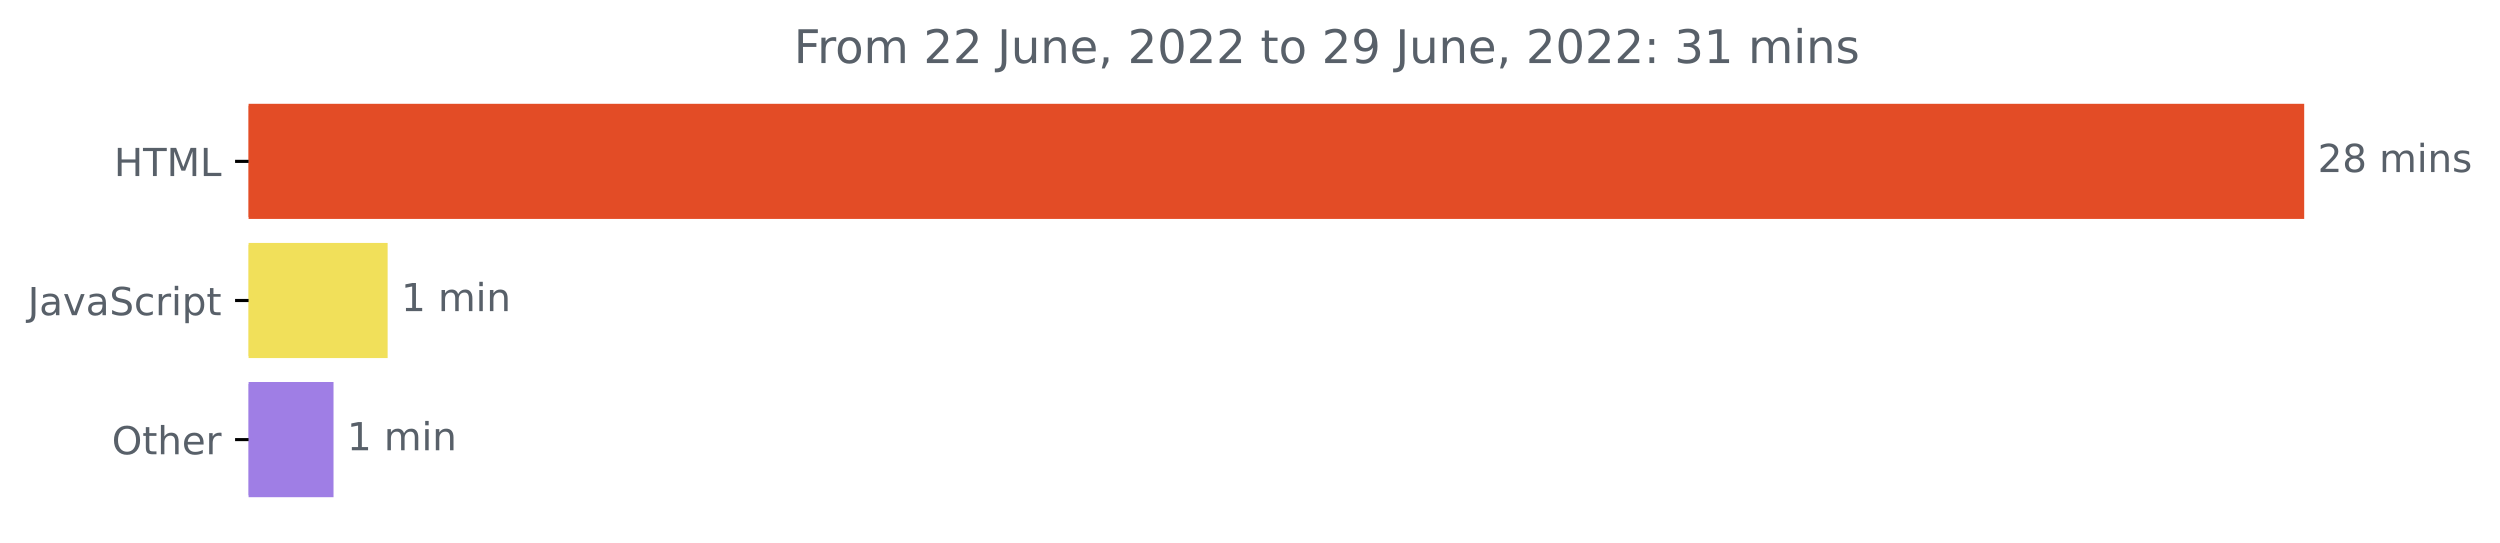
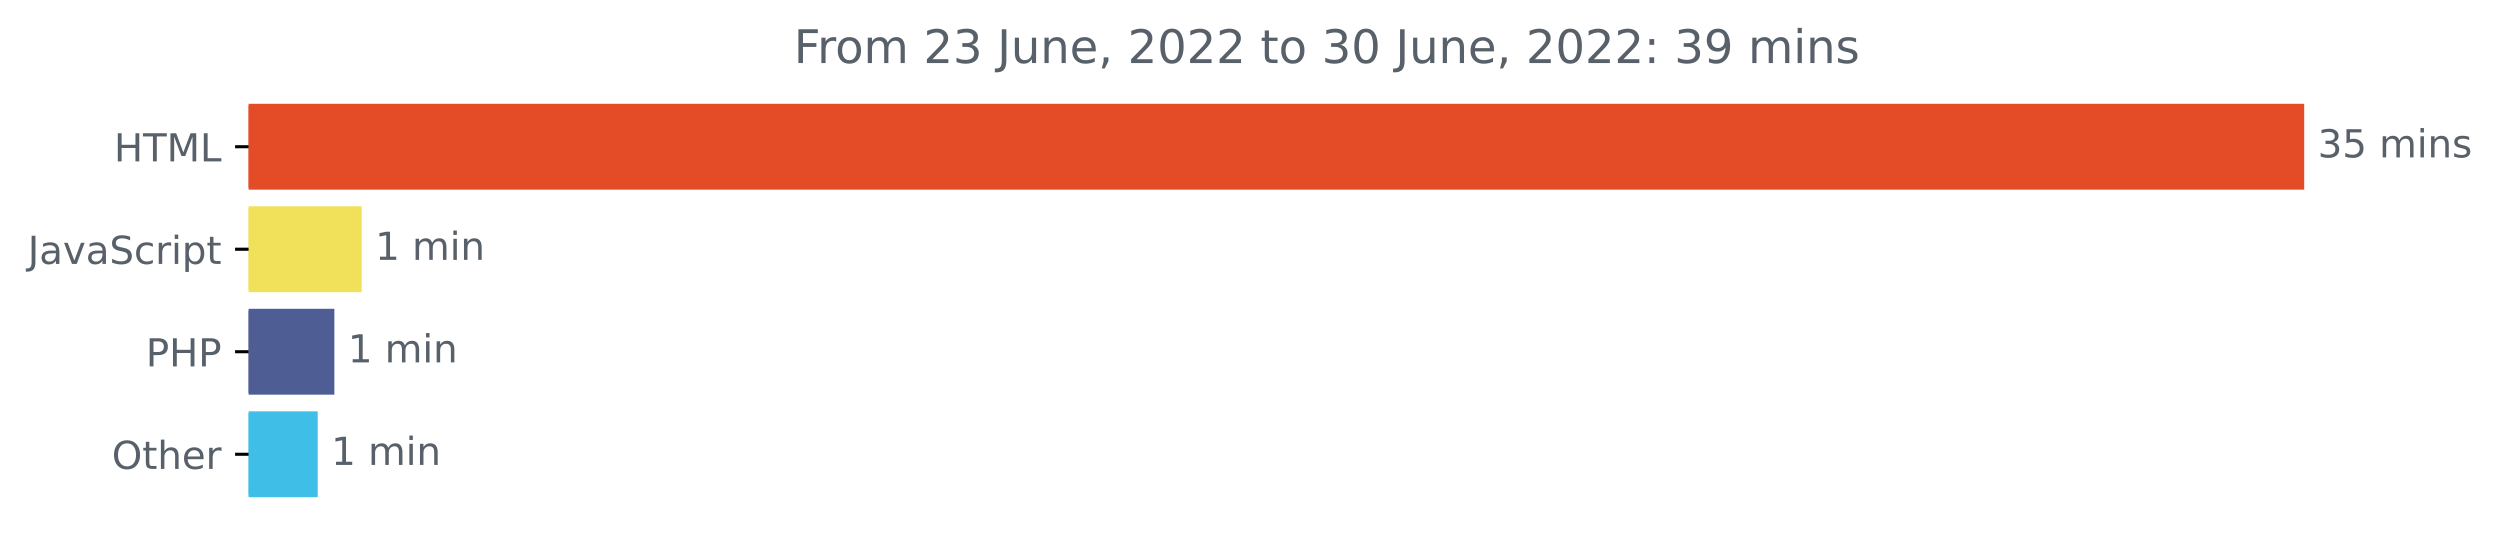
<svg xmlns="http://www.w3.org/2000/svg" xmlns:xlink="http://www.w3.org/1999/xlink" width="646.927pt" height="140.398pt" viewBox="0 0 646.927 140.398" version="1.1">
  <defs>
    <style type="text/css">*{stroke-linejoin: round; stroke-linecap: butt}</style>
  </defs>
  <g id="figure_1">
    <g id="patch_1">
      <path d="M -0 140.398  L 646.927 140.398  L 646.927 0  L -0 0  L -0 140.398  z " style="fill: none" />
    </g>
    <g id="axes_1">
      <g id="patch_2">
-         <path d="M 64.33 27.358  L 595.758 27.358  L 595.758 56.158  L 64.33 56.158  z " clip-path="url(#pf402529e20)" style="fill: #e34c26; stroke: #e34c26; stroke-linejoin: miter" />
+         <path d="M 64.33 27.358  L 595.758 27.358  L 595.758 48.579  L 64.33 48.579  z " clip-path="url(#p7df0f30d70)" style="fill: #e34c26; stroke: #e34c26; stroke-linejoin: miter" />
      </g>
      <g id="patch_3">
-         <path d="M 64.33 63.358  L 99.809 63.358  L 99.809 92.158  L 64.33 92.158  z " clip-path="url(#pf402529e20)" style="fill: #f1e05a; stroke: #f1e05a; stroke-linejoin: miter" />
+         <path d="M 64.33 53.884  L 93.094 53.884  L 93.094 75.105  L 64.33 75.105  z " clip-path="url(#p7df0f30d70)" style="fill: #f1e05a; stroke: #f1e05a; stroke-linejoin: miter" />
      </g>
      <g id="patch_4">
-         <path d="M 64.33 99.358  L 85.806 99.358  L 85.806 128.158  L 64.33 128.158  z " clip-path="url(#pf402529e20)" style="fill: #9f7ee5; stroke: #9f7ee5; stroke-linejoin: miter" />
+         <path d="M 64.33 80.411  L 86.023 80.411  L 86.023 101.632  L 64.33 101.632  z " clip-path="url(#p7df0f30d70)" style="fill: #4f5d95; stroke: #4f5d95; stroke-linejoin: miter" />
+       </g>
+       <g id="patch_5">
+         <path d="M 64.33 106.937  L 81.708 106.937  L 81.708 128.158  L 64.33 128.158  z " clip-path="url(#p7df0f30d70)" style="fill: #3fbee8; stroke: #3fbee8; stroke-linejoin: miter" />
      </g>
      <g id="matplotlib.axis_1" />
      <g id="matplotlib.axis_2">
        <g id="ytick_1">
          <g id="line2d_1">
            <defs>
-               <path id="m75deb6fad5" d="M 0 0  L -3.5 0  " style="stroke: #000000; stroke-width: 0.8" />
+               <path id="m2340092fee" d="M 0 0  L -3.5 0  " style="stroke: #000000; stroke-width: 0.8" />
            </defs>
            <g>
-               <use xlink:href="#m75deb6fad5" x="64.33" y="41.758" style="stroke: #000000; stroke-width: 0.8" />
+               <use xlink:href="#m2340092fee" x="64.33" y="37.969" style="stroke: #000000; stroke-width: 0.8" />
            </g>
          </g>
          <g id="text_1">
-             <g style="fill: #586069" transform="translate(29.50156 45.55734)scale(0.1 -0.1)">
+             <g style="fill: #586069" transform="translate(29.50156 41.76787)scale(0.1 -0.1)">
              <defs>
                <path id="DejaVuSans-48" d="M 628 4666  L 1259 4666  L 1259 2753  L 3553 2753  L 3553 4666  L 4184 4666  L 4184 0  L 3553 0  L 3553 2222  L 1259 2222  L 1259 0  L 628 0  L 628 4666  z " transform="scale(0.015625)" />
                <path id="DejaVuSans-54" d="M -19 4666  L 3928 4666  L 3928 4134  L 2272 4134  L 2272 0  L 1638 0  L 1638 4134  L -19 4134  L -19 4666  z " transform="scale(0.015625)" />
                <path id="DejaVuSans-4d" d="M 628 4666  L 1569 4666  L 2759 1491  L 3956 4666  L 4897 4666  L 4897 0  L 4281 0  L 4281 4097  L 3078 897  L 2444 897  L 1241 4097  L 1241 0  L 628 0  L 628 4666  z " transform="scale(0.015625)" />
                <path id="DejaVuSans-4c" d="M 628 4666  L 1259 4666  L 1259 531  L 3531 531  L 3531 0  L 628 0  L 628 4666  z " transform="scale(0.015625)" />
              </defs>
              <use xlink:href="#DejaVuSans-48" />
              <use xlink:href="#DejaVuSans-54" x="75.195" />
              <use xlink:href="#DejaVuSans-4d" x="136.279" />
              <use xlink:href="#DejaVuSans-4c" x="222.559" />
            </g>
          </g>
        </g>
        <g id="ytick_2">
          <g id="line2d_2">
            <g>
-               <use xlink:href="#m75deb6fad5" x="64.33" y="77.758" style="stroke: #000000; stroke-width: 0.8" />
+               <use xlink:href="#m2340092fee" x="64.33" y="64.495" style="stroke: #000000; stroke-width: 0.8" />
            </g>
          </g>
          <g id="text_2">
-             <g style="fill: #586069" transform="translate(7.2 81.55734)scale(0.1 -0.1)">
+             <g style="fill: #586069" transform="translate(7.2 68.29419)scale(0.1 -0.1)">
              <defs>
                <path id="DejaVuSans-4a" d="M 628 4666  L 1259 4666  L 1259 325  Q 1259 -519 939 -900  Q 619 -1281 -91 -1281  L -331 -1281  L -331 -750  L -134 -750  Q 284 -750 456 -515  Q 628 -281 628 325  L 628 4666  z " transform="scale(0.015625)" />
                <path id="DejaVuSans-61" d="M 2194 1759  Q 1497 1759 1228 1600  Q 959 1441 959 1056  Q 959 750 1161 570  Q 1363 391 1709 391  Q 2188 391 2477 730  Q 2766 1069 2766 1631  L 2766 1759  L 2194 1759  z M 3341 1997  L 3341 0  L 2766 0  L 2766 531  Q 2569 213 2275 61  Q 1981 -91 1556 -91  Q 1019 -91 701 211  Q 384 513 384 1019  Q 384 1609 779 1909  Q 1175 2209 1959 2209  L 2766 2209  L 2766 2266  Q 2766 2663 2505 2880  Q 2244 3097 1772 3097  Q 1472 3097 1187 3025  Q 903 2953 641 2809  L 641 3341  Q 956 3463 1253 3523  Q 1550 3584 1831 3584  Q 2591 3584 2966 3190  Q 3341 2797 3341 1997  z " transform="scale(0.015625)" />
                <path id="DejaVuSans-76" d="M 191 3500  L 800 3500  L 1894 563  L 2988 3500  L 3597 3500  L 2284 0  L 1503 0  L 191 3500  z " transform="scale(0.015625)" />
                <path id="DejaVuSans-53" d="M 3425 4513  L 3425 3897  Q 3066 4069 2747 4153  Q 2428 4238 2131 4238  Q 1616 4238 1336 4038  Q 1056 3838 1056 3469  Q 1056 3159 1242 3001  Q 1428 2844 1947 2747  L 2328 2669  Q 3034 2534 3370 2195  Q 3706 1856 3706 1288  Q 3706 609 3251 259  Q 2797 -91 1919 -91  Q 1588 -91 1214 -16  Q 841 59 441 206  L 441 856  Q 825 641 1194 531  Q 1563 422 1919 422  Q 2459 422 2753 634  Q 3047 847 3047 1241  Q 3047 1584 2836 1778  Q 2625 1972 2144 2069  L 1759 2144  Q 1053 2284 737 2584  Q 422 2884 422 3419  Q 422 4038 858 4394  Q 1294 4750 2059 4750  Q 2388 4750 2728 4690  Q 3069 4631 3425 4513  z " transform="scale(0.015625)" />
                <path id="DejaVuSans-63" d="M 3122 3366  L 3122 2828  Q 2878 2963 2633 3030  Q 2388 3097 2138 3097  Q 1578 3097 1268 2742  Q 959 2388 959 1747  Q 959 1106 1268 751  Q 1578 397 2138 397  Q 2388 397 2633 464  Q 2878 531 3122 666  L 3122 134  Q 2881 22 2623 -34  Q 2366 -91 2075 -91  Q 1284 -91 818 406  Q 353 903 353 1747  Q 353 2603 823 3093  Q 1294 3584 2113 3584  Q 2378 3584 2631 3529  Q 2884 3475 3122 3366  z " transform="scale(0.015625)" />
                <path id="DejaVuSans-72" d="M 2631 2963  Q 2534 3019 2420 3045  Q 2306 3072 2169 3072  Q 1681 3072 1420 2755  Q 1159 2438 1159 1844  L 1159 0  L 581 0  L 581 3500  L 1159 3500  L 1159 2956  Q 1341 3275 1631 3429  Q 1922 3584 2338 3584  Q 2397 3584 2469 3576  Q 2541 3569 2628 3553  L 2631 2963  z " transform="scale(0.015625)" />
                <path id="DejaVuSans-69" d="M 603 3500  L 1178 3500  L 1178 0  L 603 0  L 603 3500  z M 603 4863  L 1178 4863  L 1178 4134  L 603 4134  L 603 4863  z " transform="scale(0.015625)" />
                <path id="DejaVuSans-70" d="M 1159 525  L 1159 -1331  L 581 -1331  L 581 3500  L 1159 3500  L 1159 2969  Q 1341 3281 1617 3432  Q 1894 3584 2278 3584  Q 2916 3584 3314 3078  Q 3713 2572 3713 1747  Q 3713 922 3314 415  Q 2916 -91 2278 -91  Q 1894 -91 1617 61  Q 1341 213 1159 525  z M 3116 1747  Q 3116 2381 2855 2742  Q 2594 3103 2138 3103  Q 1681 3103 1420 2742  Q 1159 2381 1159 1747  Q 1159 1113 1420 752  Q 1681 391 2138 391  Q 2594 391 2855 752  Q 3116 1113 3116 1747  z " transform="scale(0.015625)" />
                <path id="DejaVuSans-74" d="M 1172 4494  L 1172 3500  L 2356 3500  L 2356 3053  L 1172 3053  L 1172 1153  Q 1172 725 1289 603  Q 1406 481 1766 481  L 2356 481  L 2356 0  L 1766 0  Q 1100 0 847 248  Q 594 497 594 1153  L 594 3053  L 172 3053  L 172 3500  L 594 3500  L 594 4494  L 1172 4494  z " transform="scale(0.015625)" />
              </defs>
              <use xlink:href="#DejaVuSans-4a" />
              <use xlink:href="#DejaVuSans-61" x="29.492" />
              <use xlink:href="#DejaVuSans-76" x="90.771" />
              <use xlink:href="#DejaVuSans-61" x="149.951" />
              <use xlink:href="#DejaVuSans-53" x="211.23" />
              <use xlink:href="#DejaVuSans-63" x="274.707" />
              <use xlink:href="#DejaVuSans-72" x="329.688" />
              <use xlink:href="#DejaVuSans-69" x="370.801" />
              <use xlink:href="#DejaVuSans-70" x="398.584" />
              <use xlink:href="#DejaVuSans-74" x="462.061" />
            </g>
          </g>
        </g>
        <g id="ytick_3">
          <g id="line2d_3">
            <g>
-               <use xlink:href="#m75deb6fad5" x="64.33" y="113.758" style="stroke: #000000; stroke-width: 0.8" />
+               <use xlink:href="#m2340092fee" x="64.33" y="91.021" style="stroke: #000000; stroke-width: 0.8" />
            </g>
          </g>
          <g id="text_3">
-             <g style="fill: #586069" transform="translate(28.93594 117.5573)scale(0.1 -0.1)">
+             <g style="fill: #586069" transform="translate(37.75 94.8205)scale(0.1 -0.1)">
+               <defs>
+                 <path id="DejaVuSans-50" d="M 1259 4147  L 1259 2394  L 2053 2394  Q 2494 2394 2734 2622  Q 2975 2850 2975 3272  Q 2975 3691 2734 3919  Q 2494 4147 2053 4147  L 1259 4147  z M 628 4666  L 2053 4666  Q 2838 4666 3239 4311  Q 3641 3956 3641 3272  Q 3641 2581 3239 2228  Q 2838 1875 2053 1875  L 1259 1875  L 1259 0  L 628 0  L 628 4666  z " transform="scale(0.015625)" />
+               </defs>
+               <use xlink:href="#DejaVuSans-50" />
+               <use xlink:href="#DejaVuSans-48" x="60.303" />
+               <use xlink:href="#DejaVuSans-50" x="135.498" />
+             </g>
+           </g>
+         </g>
+         <g id="ytick_4">
+           <g id="line2d_4">
+             <g>
+               <use xlink:href="#m2340092fee" x="64.33" y="117.548" style="stroke: #000000; stroke-width: 0.8" />
+             </g>
+           </g>
+           <g id="text_4">
+             <g style="fill: #586069" transform="translate(28.93594 121.3468)scale(0.1 -0.1)">
              <defs>
                <path id="DejaVuSans-4f" d="M 2522 4238  Q 1834 4238 1429 3725  Q 1025 3213 1025 2328  Q 1025 1447 1429 934  Q 1834 422 2522 422  Q 3209 422 3611 934  Q 4013 1447 4013 2328  Q 4013 3213 3611 3725  Q 3209 4238 2522 4238  z M 2522 4750  Q 3503 4750 4090 4092  Q 4678 3434 4678 2328  Q 4678 1225 4090 567  Q 3503 -91 2522 -91  Q 1538 -91 948 565  Q 359 1222 359 2328  Q 359 3434 948 4092  Q 1538 4750 2522 4750  z " transform="scale(0.015625)" />
                <path id="DejaVuSans-68" d="M 3513 2113  L 3513 0  L 2938 0  L 2938 2094  Q 2938 2591 2744 2837  Q 2550 3084 2163 3084  Q 1697 3084 1428 2787  Q 1159 2491 1159 1978  L 1159 0  L 581 0  L 581 4863  L 1159 4863  L 1159 2956  Q 1366 3272 1645 3428  Q 1925 3584 2291 3584  Q 2894 3584 3203 3211  Q 3513 2838 3513 2113  z " transform="scale(0.015625)" />
                <path id="DejaVuSans-65" d="M 3597 1894  L 3597 1613  L 953 1613  Q 991 1019 1311 708  Q 1631 397 2203 397  Q 2534 397 2845 478  Q 3156 559 3463 722  L 3463 178  Q 3153 47 2828 -22  Q 2503 -91 2169 -91  Q 1331 -91 842 396  Q 353 884 353 1716  Q 353 2575 817 3079  Q 1281 3584 2069 3584  Q 2775 3584 3186 3129  Q 3597 2675 3597 1894  z M 3022 2063  Q 3016 2534 2758 2815  Q 2500 3097 2075 3097  Q 1594 3097 1305 2825  Q 1016 2553 972 2059  L 3022 2063  z " transform="scale(0.015625)" />
              </defs>
              <use xlink:href="#DejaVuSans-4f" />
              <use xlink:href="#DejaVuSans-74" x="78.711" />
              <use xlink:href="#DejaVuSans-68" x="117.92" />
              <use xlink:href="#DejaVuSans-65" x="181.299" />
              <use xlink:href="#DejaVuSans-72" x="242.822" />
            </g>
          </g>
        </g>
      </g>
-       <g id="text_4">
-         <g style="fill: #586069" transform="translate(599.7583 44.5175)scale(0.1 -0.1)">
+       <g id="text_5">
+         <g style="fill: #586069" transform="translate(599.7583 40.72803)scale(0.1 -0.1)">
          <defs>
-             <path id="DejaVuSans-32" d="M 1228 531  L 3431 531  L 3431 0  L 469 0  L 469 531  Q 828 903 1448 1529  Q 2069 2156 2228 2338  Q 2531 2678 2651 2914  Q 2772 3150 2772 3378  Q 2772 3750 2511 3984  Q 2250 4219 1831 4219  Q 1534 4219 1204 4116  Q 875 4013 500 3803  L 500 4441  Q 881 4594 1212 4672  Q 1544 4750 1819 4750  Q 2544 4750 2975 4387  Q 3406 4025 3406 3419  Q 3406 3131 3298 2873  Q 3191 2616 2906 2266  Q 2828 2175 2409 1742  Q 1991 1309 1228 531  z " transform="scale(0.015625)" />
-             <path id="DejaVuSans-38" d="M 2034 2216  Q 1584 2216 1326 1975  Q 1069 1734 1069 1313  Q 1069 891 1326 650  Q 1584 409 2034 409  Q 2484 409 2743 651  Q 3003 894 3003 1313  Q 3003 1734 2745 1975  Q 2488 2216 2034 2216  z M 1403 2484  Q 997 2584 770 2862  Q 544 3141 544 3541  Q 544 4100 942 4425  Q 1341 4750 2034 4750  Q 2731 4750 3128 4425  Q 3525 4100 3525 3541  Q 3525 3141 3298 2862  Q 3072 2584 2669 2484  Q 3125 2378 3379 2068  Q 3634 1759 3634 1313  Q 3634 634 3220 271  Q 2806 -91 2034 -91  Q 1263 -91 848 271  Q 434 634 434 1313  Q 434 1759 690 2068  Q 947 2378 1403 2484  z M 1172 3481  Q 1172 3119 1398 2916  Q 1625 2713 2034 2713  Q 2441 2713 2670 2916  Q 2900 3119 2900 3481  Q 2900 3844 2670 4047  Q 2441 4250 2034 4250  Q 1625 4250 1398 4047  Q 1172 3844 1172 3481  z " transform="scale(0.015625)" />
+             <path id="DejaVuSans-33" d="M 2597 2516  Q 3050 2419 3304 2112  Q 3559 1806 3559 1356  Q 3559 666 3084 287  Q 2609 -91 1734 -91  Q 1441 -91 1130 -33  Q 819 25 488 141  L 488 750  Q 750 597 1062 519  Q 1375 441 1716 441  Q 2309 441 2620 675  Q 2931 909 2931 1356  Q 2931 1769 2642 2001  Q 2353 2234 1838 2234  L 1294 2234  L 1294 2753  L 1863 2753  Q 2328 2753 2575 2939  Q 2822 3125 2822 3475  Q 2822 3834 2567 4026  Q 2313 4219 1838 4219  Q 1578 4219 1281 4162  Q 984 4106 628 3988  L 628 4550  Q 988 4650 1302 4700  Q 1616 4750 1894 4750  Q 2613 4750 3031 4423  Q 3450 4097 3450 3541  Q 3450 3153 3228 2886  Q 3006 2619 2597 2516  z " transform="scale(0.015625)" />
+             <path id="DejaVuSans-35" d="M 691 4666  L 3169 4666  L 3169 4134  L 1269 4134  L 1269 2991  Q 1406 3038 1543 3061  Q 1681 3084 1819 3084  Q 2600 3084 3056 2656  Q 3513 2228 3513 1497  Q 3513 744 3044 326  Q 2575 -91 1722 -91  Q 1428 -91 1123 -41  Q 819 9 494 109  L 494 744  Q 775 591 1075 516  Q 1375 441 1709 441  Q 2250 441 2565 725  Q 2881 1009 2881 1497  Q 2881 1984 2565 2268  Q 2250 2553 1709 2553  Q 1456 2553 1204 2497  Q 953 2441 691 2322  L 691 4666  z " transform="scale(0.015625)" />
            <path id="DejaVuSans-20" transform="scale(0.015625)" />
            <path id="DejaVuSans-6d" d="M 3328 2828  Q 3544 3216 3844 3400  Q 4144 3584 4550 3584  Q 5097 3584 5394 3201  Q 5691 2819 5691 2113  L 5691 0  L 5113 0  L 5113 2094  Q 5113 2597 4934 2840  Q 4756 3084 4391 3084  Q 3944 3084 3684 2787  Q 3425 2491 3425 1978  L 3425 0  L 2847 0  L 2847 2094  Q 2847 2600 2669 2842  Q 2491 3084 2119 3084  Q 1678 3084 1418 2786  Q 1159 2488 1159 1978  L 1159 0  L 581 0  L 581 3500  L 1159 3500  L 1159 2956  Q 1356 3278 1631 3431  Q 1906 3584 2284 3584  Q 2666 3584 2933 3390  Q 3200 3197 3328 2828  z " transform="scale(0.015625)" />
            <path id="DejaVuSans-6e" d="M 3513 2113  L 3513 0  L 2938 0  L 2938 2094  Q 2938 2591 2744 2837  Q 2550 3084 2163 3084  Q 1697 3084 1428 2787  Q 1159 2491 1159 1978  L 1159 0  L 581 0  L 581 3500  L 1159 3500  L 1159 2956  Q 1366 3272 1645 3428  Q 1925 3584 2291 3584  Q 2894 3584 3203 3211  Q 3513 2838 3513 2113  z " transform="scale(0.015625)" />
            <path id="DejaVuSans-73" d="M 2834 3397  L 2834 2853  Q 2591 2978 2328 3040  Q 2066 3103 1784 3103  Q 1356 3103 1142 2972  Q 928 2841 928 2578  Q 928 2378 1081 2264  Q 1234 2150 1697 2047  L 1894 2003  Q 2506 1872 2764 1633  Q 3022 1394 3022 966  Q 3022 478 2636 193  Q 2250 -91 1575 -91  Q 1294 -91 989 -36  Q 684 19 347 128  L 347 722  Q 666 556 975 473  Q 1284 391 1588 391  Q 1994 391 2212 530  Q 2431 669 2431 922  Q 2431 1156 2273 1281  Q 2116 1406 1581 1522  L 1381 1569  Q 847 1681 609 1914  Q 372 2147 372 2553  Q 372 3047 722 3315  Q 1072 3584 1716 3584  Q 2034 3584 2315 3537  Q 2597 3491 2834 3397  z " transform="scale(0.015625)" />
          </defs>
-           <use xlink:href="#DejaVuSans-32" />
-           <use xlink:href="#DejaVuSans-38" x="63.623" />
+           <use xlink:href="#DejaVuSans-33" />
+           <use xlink:href="#DejaVuSans-35" x="63.623" />
          <use xlink:href="#DejaVuSans-20" x="127.246" />
          <use xlink:href="#DejaVuSans-6d" x="159.033" />
          <use xlink:href="#DejaVuSans-69" x="256.445" />
          <use xlink:href="#DejaVuSans-6e" x="284.229" />
          <use xlink:href="#DejaVuSans-73" x="347.607" />
        </g>
      </g>
-       <g id="text_5">
-         <g style="fill: #586069" transform="translate(103.8093 80.5175)scale(0.1 -0.1)">
+       <g id="text_6">
+         <g style="fill: #586069" transform="translate(97.09443 67.25434)scale(0.1 -0.1)">
          <defs>
            <path id="DejaVuSans-31" d="M 794 531  L 1825 531  L 1825 4091  L 703 3866  L 703 4441  L 1819 4666  L 2450 4666  L 2450 531  L 3481 531  L 3481 0  L 794 0  L 794 531  z " transform="scale(0.015625)" />
          </defs>
          <use xlink:href="#DejaVuSans-31" />
          <use xlink:href="#DejaVuSans-20" x="63.623" />
          <use xlink:href="#DejaVuSans-6d" x="95.41" />
          <use xlink:href="#DejaVuSans-69" x="192.822" />
          <use xlink:href="#DejaVuSans-6e" x="220.605" />
        </g>
      </g>
-       <g id="text_6">
-         <g style="fill: #586069" transform="translate(89.80571 116.5175)scale(0.1 -0.1)">
+       <g id="text_7">
+         <g style="fill: #586069" transform="translate(90.0231 93.78066)scale(0.1 -0.1)">
          <use xlink:href="#DejaVuSans-31" />
          <use xlink:href="#DejaVuSans-20" x="63.623" />
          <use xlink:href="#DejaVuSans-6d" x="95.41" />
          <use xlink:href="#DejaVuSans-69" x="192.822" />
          <use xlink:href="#DejaVuSans-6e" x="220.605" />
        </g>
      </g>
-       <g id="text_7">
+       <g id="text_8">
+         <g style="fill: #586069" transform="translate(85.70839 120.307)scale(0.1 -0.1)">
+           <use xlink:href="#DejaVuSans-31" />
+           <use xlink:href="#DejaVuSans-20" x="63.623" />
+           <use xlink:href="#DejaVuSans-6d" x="95.41" />
+           <use xlink:href="#DejaVuSans-69" x="192.822" />
+           <use xlink:href="#DejaVuSans-6e" x="220.605" />
+         </g>
+       </g>
+       <g id="text_9">
        <g style="fill: #586069" transform="translate(205.4281 16.31812)scale(0.12 -0.12)">
          <defs>
            <path id="DejaVuSans-46" d="M 628 4666  L 3309 4666  L 3309 4134  L 1259 4134  L 1259 2759  L 3109 2759  L 3109 2228  L 1259 2228  L 1259 0  L 628 0  L 628 4666  z " transform="scale(0.015625)" />
            <path id="DejaVuSans-6f" d="M 1959 3097  Q 1497 3097 1228 2736  Q 959 2375 959 1747  Q 959 1119 1226 758  Q 1494 397 1959 397  Q 2419 397 2687 759  Q 2956 1122 2956 1747  Q 2956 2369 2687 2733  Q 2419 3097 1959 3097  z M 1959 3584  Q 2709 3584 3137 3096  Q 3566 2609 3566 1747  Q 3566 888 3137 398  Q 2709 -91 1959 -91  Q 1206 -91 779 398  Q 353 888 353 1747  Q 353 2609 779 3096  Q 1206 3584 1959 3584  z " transform="scale(0.015625)" />
+             <path id="DejaVuSans-32" d="M 1228 531  L 3431 531  L 3431 0  L 469 0  L 469 531  Q 828 903 1448 1529  Q 2069 2156 2228 2338  Q 2531 2678 2651 2914  Q 2772 3150 2772 3378  Q 2772 3750 2511 3984  Q 2250 4219 1831 4219  Q 1534 4219 1204 4116  Q 875 4013 500 3803  L 500 4441  Q 881 4594 1212 4672  Q 1544 4750 1819 4750  Q 2544 4750 2975 4387  Q 3406 4025 3406 3419  Q 3406 3131 3298 2873  Q 3191 2616 2906 2266  Q 2828 2175 2409 1742  Q 1991 1309 1228 531  z " transform="scale(0.015625)" />
            <path id="DejaVuSans-75" d="M 544 1381  L 544 3500  L 1119 3500  L 1119 1403  Q 1119 906 1312 657  Q 1506 409 1894 409  Q 2359 409 2629 706  Q 2900 1003 2900 1516  L 2900 3500  L 3475 3500  L 3475 0  L 2900 0  L 2900 538  Q 2691 219 2414 64  Q 2138 -91 1772 -91  Q 1169 -91 856 284  Q 544 659 544 1381  z M 1991 3584  L 1991 3584  z " transform="scale(0.015625)" />
            <path id="DejaVuSans-2c" d="M 750 794  L 1409 794  L 1409 256  L 897 -744  L 494 -744  L 750 256  L 750 794  z " transform="scale(0.015625)" />
            <path id="DejaVuSans-30" d="M 2034 4250  Q 1547 4250 1301 3770  Q 1056 3291 1056 2328  Q 1056 1369 1301 889  Q 1547 409 2034 409  Q 2525 409 2770 889  Q 3016 1369 3016 2328  Q 3016 3291 2770 3770  Q 2525 4250 2034 4250  z M 2034 4750  Q 2819 4750 3233 4129  Q 3647 3509 3647 2328  Q 3647 1150 3233 529  Q 2819 -91 2034 -91  Q 1250 -91 836 529  Q 422 1150 422 2328  Q 422 3509 836 4129  Q 1250 4750 2034 4750  z " transform="scale(0.015625)" />
+             <path id="DejaVuSans-3a" d="M 750 794  L 1409 794  L 1409 0  L 750 0  L 750 794  z M 750 3309  L 1409 3309  L 1409 2516  L 750 2516  L 750 3309  z " transform="scale(0.015625)" />
            <path id="DejaVuSans-39" d="M 703 97  L 703 672  Q 941 559 1184 500  Q 1428 441 1663 441  Q 2288 441 2617 861  Q 2947 1281 2994 2138  Q 2813 1869 2534 1725  Q 2256 1581 1919 1581  Q 1219 1581 811 2004  Q 403 2428 403 3163  Q 403 3881 828 4315  Q 1253 4750 1959 4750  Q 2769 4750 3195 4129  Q 3622 3509 3622 2328  Q 3622 1225 3098 567  Q 2575 -91 1691 -91  Q 1453 -91 1209 -44  Q 966 3 703 97  z M 1959 2075  Q 2384 2075 2632 2365  Q 2881 2656 2881 3163  Q 2881 3666 2632 3958  Q 2384 4250 1959 4250  Q 1534 4250 1286 3958  Q 1038 3666 1038 3163  Q 1038 2656 1286 2365  Q 1534 2075 1959 2075  z " transform="scale(0.015625)" />
-             <path id="DejaVuSans-3a" d="M 750 794  L 1409 794  L 1409 0  L 750 0  L 750 794  z M 750 3309  L 1409 3309  L 1409 2516  L 750 2516  L 750 3309  z " transform="scale(0.015625)" />
-             <path id="DejaVuSans-33" d="M 2597 2516  Q 3050 2419 3304 2112  Q 3559 1806 3559 1356  Q 3559 666 3084 287  Q 2609 -91 1734 -91  Q 1441 -91 1130 -33  Q 819 25 488 141  L 488 750  Q 750 597 1062 519  Q 1375 441 1716 441  Q 2309 441 2620 675  Q 2931 909 2931 1356  Q 2931 1769 2642 2001  Q 2353 2234 1838 2234  L 1294 2234  L 1294 2753  L 1863 2753  Q 2328 2753 2575 2939  Q 2822 3125 2822 3475  Q 2822 3834 2567 4026  Q 2313 4219 1838 4219  Q 1578 4219 1281 4162  Q 984 4106 628 3988  L 628 4550  Q 988 4650 1302 4700  Q 1616 4750 1894 4750  Q 2613 4750 3031 4423  Q 3450 4097 3450 3541  Q 3450 3153 3228 2886  Q 3006 2619 2597 2516  z " transform="scale(0.015625)" />
          </defs>
          <use xlink:href="#DejaVuSans-46" />
          <use xlink:href="#DejaVuSans-72" x="50.27" />
          <use xlink:href="#DejaVuSans-6f" x="89.133" />
          <use xlink:href="#DejaVuSans-6d" x="150.314" />
          <use xlink:href="#DejaVuSans-20" x="247.727" />
          <use xlink:href="#DejaVuSans-32" x="279.514" />
-           <use xlink:href="#DejaVuSans-32" x="343.137" />
+           <use xlink:href="#DejaVuSans-33" x="343.137" />
          <use xlink:href="#DejaVuSans-20" x="406.76" />
          <use xlink:href="#DejaVuSans-4a" x="438.547" />
          <use xlink:href="#DejaVuSans-75" x="468.039" />
          <use xlink:href="#DejaVuSans-6e" x="531.418" />
          <use xlink:href="#DejaVuSans-65" x="594.797" />
          <use xlink:href="#DejaVuSans-2c" x="656.32" />
          <use xlink:href="#DejaVuSans-20" x="688.107" />
          <use xlink:href="#DejaVuSans-32" x="719.895" />
          <use xlink:href="#DejaVuSans-30" x="783.518" />
          <use xlink:href="#DejaVuSans-32" x="847.141" />
          <use xlink:href="#DejaVuSans-32" x="910.764" />
          <use xlink:href="#DejaVuSans-20" x="974.387" />
          <use xlink:href="#DejaVuSans-74" x="1006.174" />
          <use xlink:href="#DejaVuSans-6f" x="1045.383" />
          <use xlink:href="#DejaVuSans-20" x="1106.564" />
-           <use xlink:href="#DejaVuSans-32" x="1138.352" />
-           <use xlink:href="#DejaVuSans-39" x="1201.975" />
+           <use xlink:href="#DejaVuSans-33" x="1138.352" />
+           <use xlink:href="#DejaVuSans-30" x="1201.975" />
          <use xlink:href="#DejaVuSans-20" x="1265.598" />
          <use xlink:href="#DejaVuSans-4a" x="1297.385" />
          <use xlink:href="#DejaVuSans-75" x="1326.877" />
          <use xlink:href="#DejaVuSans-6e" x="1390.256" />
          <use xlink:href="#DejaVuSans-65" x="1453.635" />
          <use xlink:href="#DejaVuSans-2c" x="1515.158" />
          <use xlink:href="#DejaVuSans-20" x="1546.945" />
          <use xlink:href="#DejaVuSans-32" x="1578.732" />
          <use xlink:href="#DejaVuSans-30" x="1642.355" />
          <use xlink:href="#DejaVuSans-32" x="1705.979" />
          <use xlink:href="#DejaVuSans-32" x="1769.602" />
          <use xlink:href="#DejaVuSans-3a" x="1833.225" />
          <use xlink:href="#DejaVuSans-20" x="1866.916" />
          <use xlink:href="#DejaVuSans-33" x="1898.703" />
-           <use xlink:href="#DejaVuSans-31" x="1962.326" />
+           <use xlink:href="#DejaVuSans-39" x="1962.326" />
          <use xlink:href="#DejaVuSans-20" x="2025.949" />
          <use xlink:href="#DejaVuSans-6d" x="2057.736" />
          <use xlink:href="#DejaVuSans-69" x="2155.148" />
          <use xlink:href="#DejaVuSans-6e" x="2182.932" />
          <use xlink:href="#DejaVuSans-73" x="2246.311" />
        </g>
      </g>
    </g>
  </g>
  <defs>
-     <clipPath id="pf402529e20">
+     <clipPath id="p7df0f30d70">
      <rect x="64.33" y="22.318" width="558" height="110.88" />
    </clipPath>
  </defs>
</svg>
